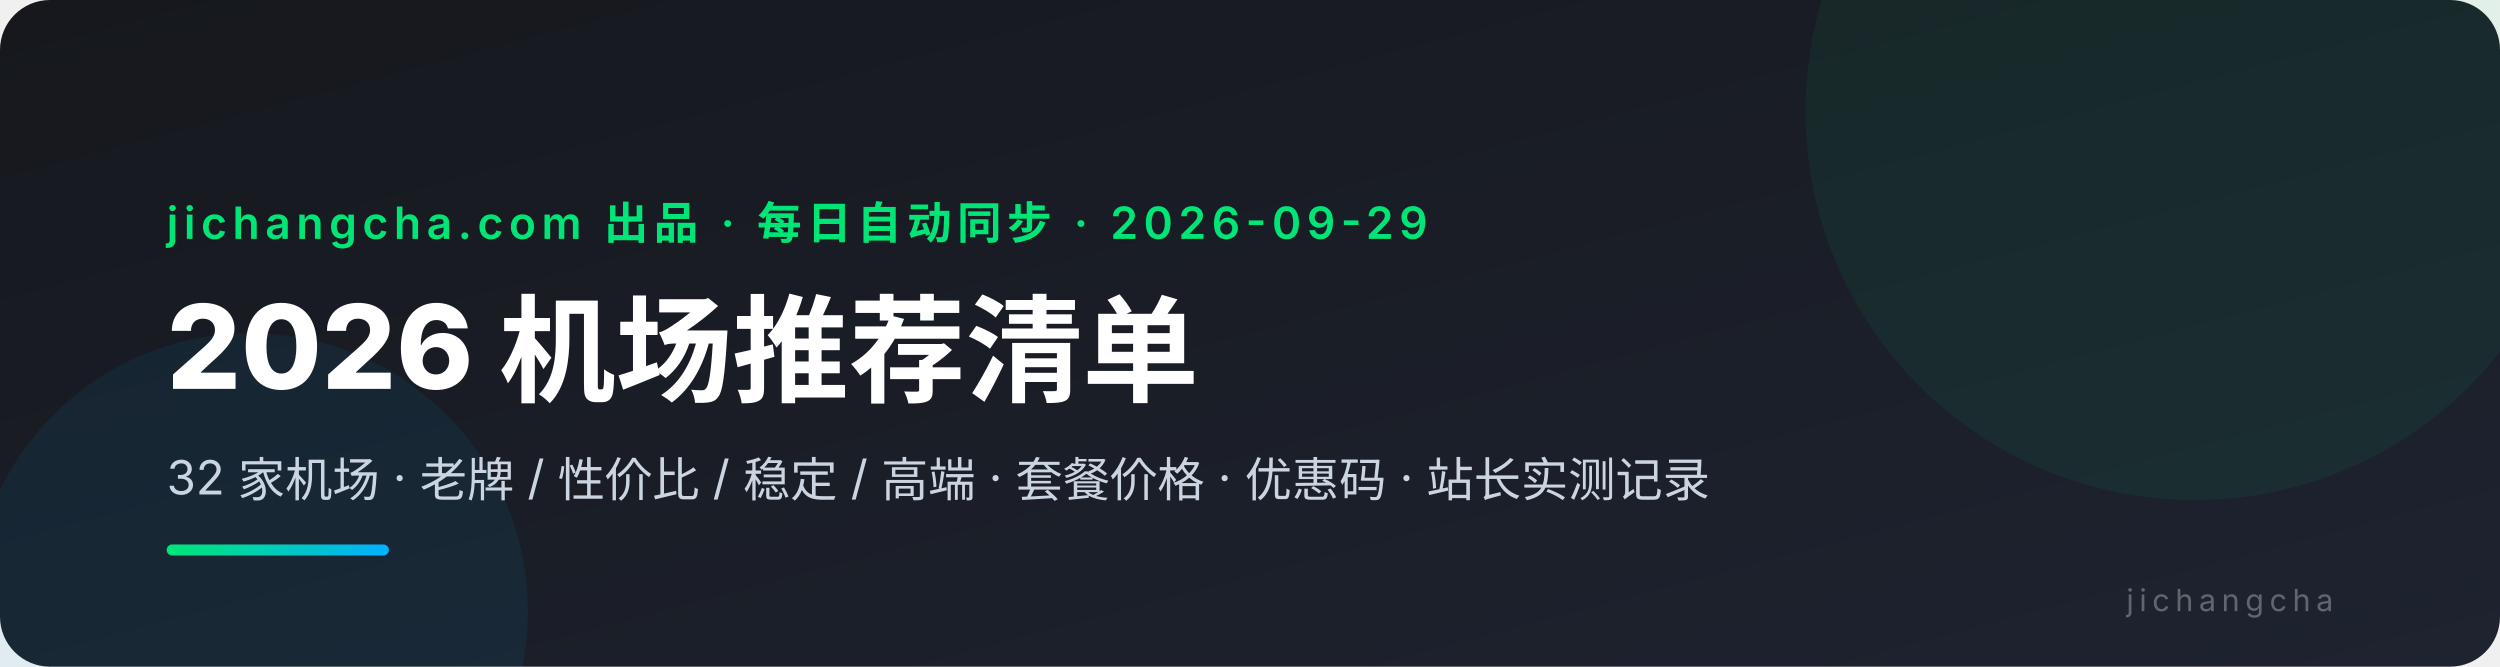
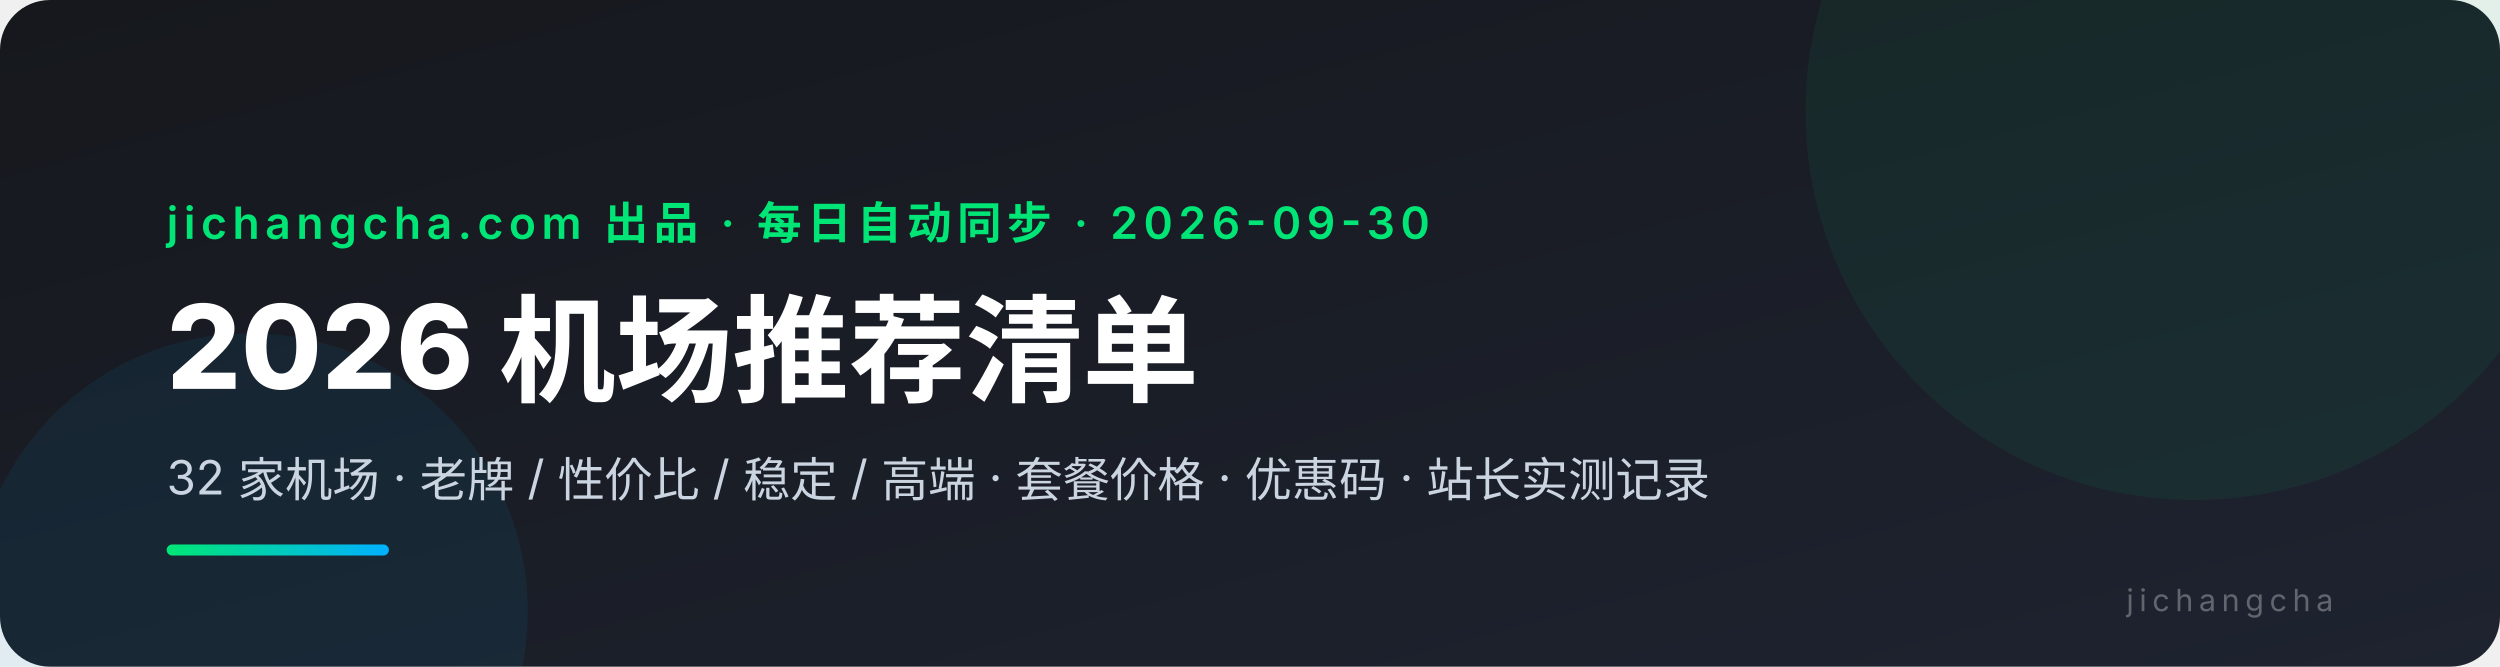
<svg xmlns="http://www.w3.org/2000/svg" viewBox="0 0 900 240" font-family="system-ui,-apple-system,'PingFang SC','Microsoft YaHei',sans-serif">
  <defs>
    <linearGradient id="bg" x1="0" y1="0" x2="1" y2="1">
      <stop offset="0" stop-color="#16181d" />
      <stop offset="1" stop-color="#1e2330" />
    </linearGradient>
    <linearGradient id="ac" x1="0" y1="0" x2="1" y2="0">
      <stop offset="0" stop-color="#00e676" />
      <stop offset="1" stop-color="#00b0ff" />
    </linearGradient>
  </defs>
  <rect width="900" height="240" rx="18" fill="url(#bg)" />
  <circle cx="790" cy="40" r="140" fill="#00e676" opacity="0.06" />
  <circle cx="90" cy="220" r="100" fill="#00b0ff" opacity="0.07" />
-   <text x="60" y="86" fill="#00e676" font-size="16" font-weight="600" letter-spacing="2">jichangcha.com 出品 · 每日自动同步 · 2026-09-29</text>
+   <text x="60" y="86" fill="#00e676" font-size="16" font-weight="600" letter-spacing="2">jichangcha.com 出品 · 每日自动同步 · 2026-09-30</text>
  <text x="60" y="140" fill="#ffffff" font-size="42" font-weight="800">2026 机场推荐清单</text>
  <text x="60" y="178" fill="#cbd5e1" font-size="17">32 家机场 · 老牌 / 性价比 / 稳定 / 高端 · 套餐价格 · 优惠码 · 站长实测记录</text>
  <rect x="60" y="196" width="80" height="4" rx="2" fill="url(#ac)" />
  <text x="840" y="220" fill="#ffffff4d" font-size="11" text-anchor="end" letter-spacing="2">jichangcha</text>
</svg>
